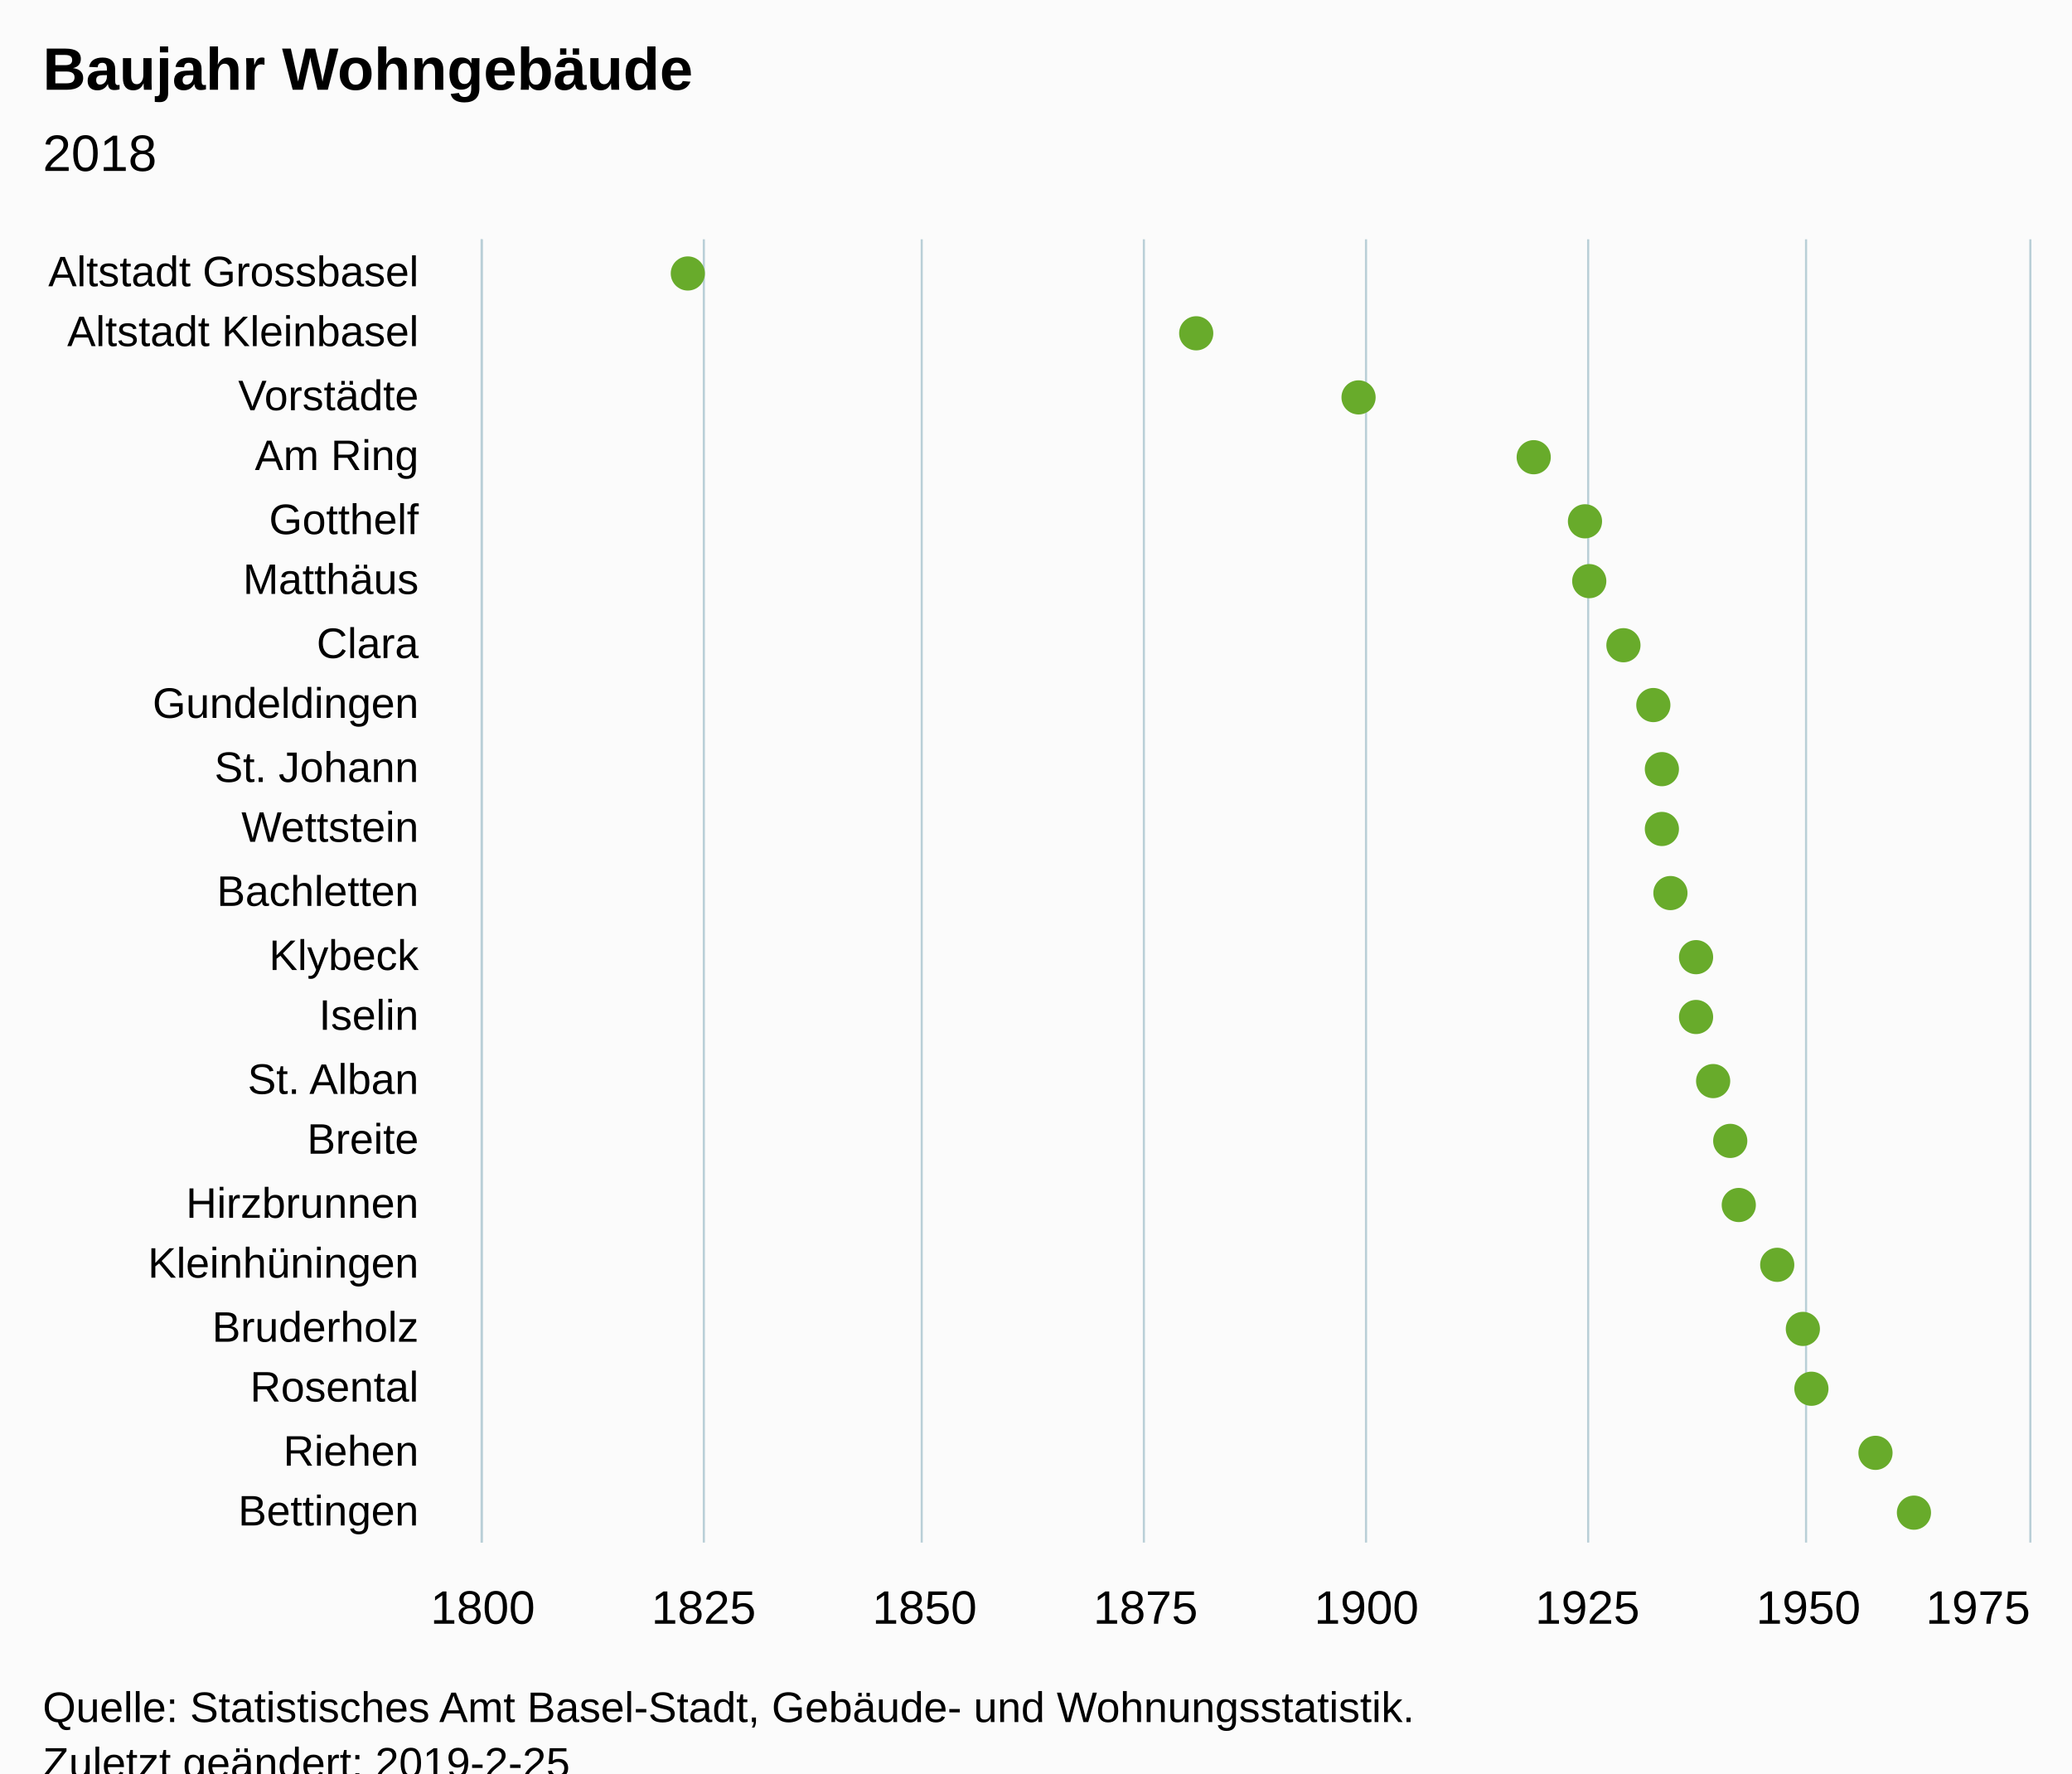
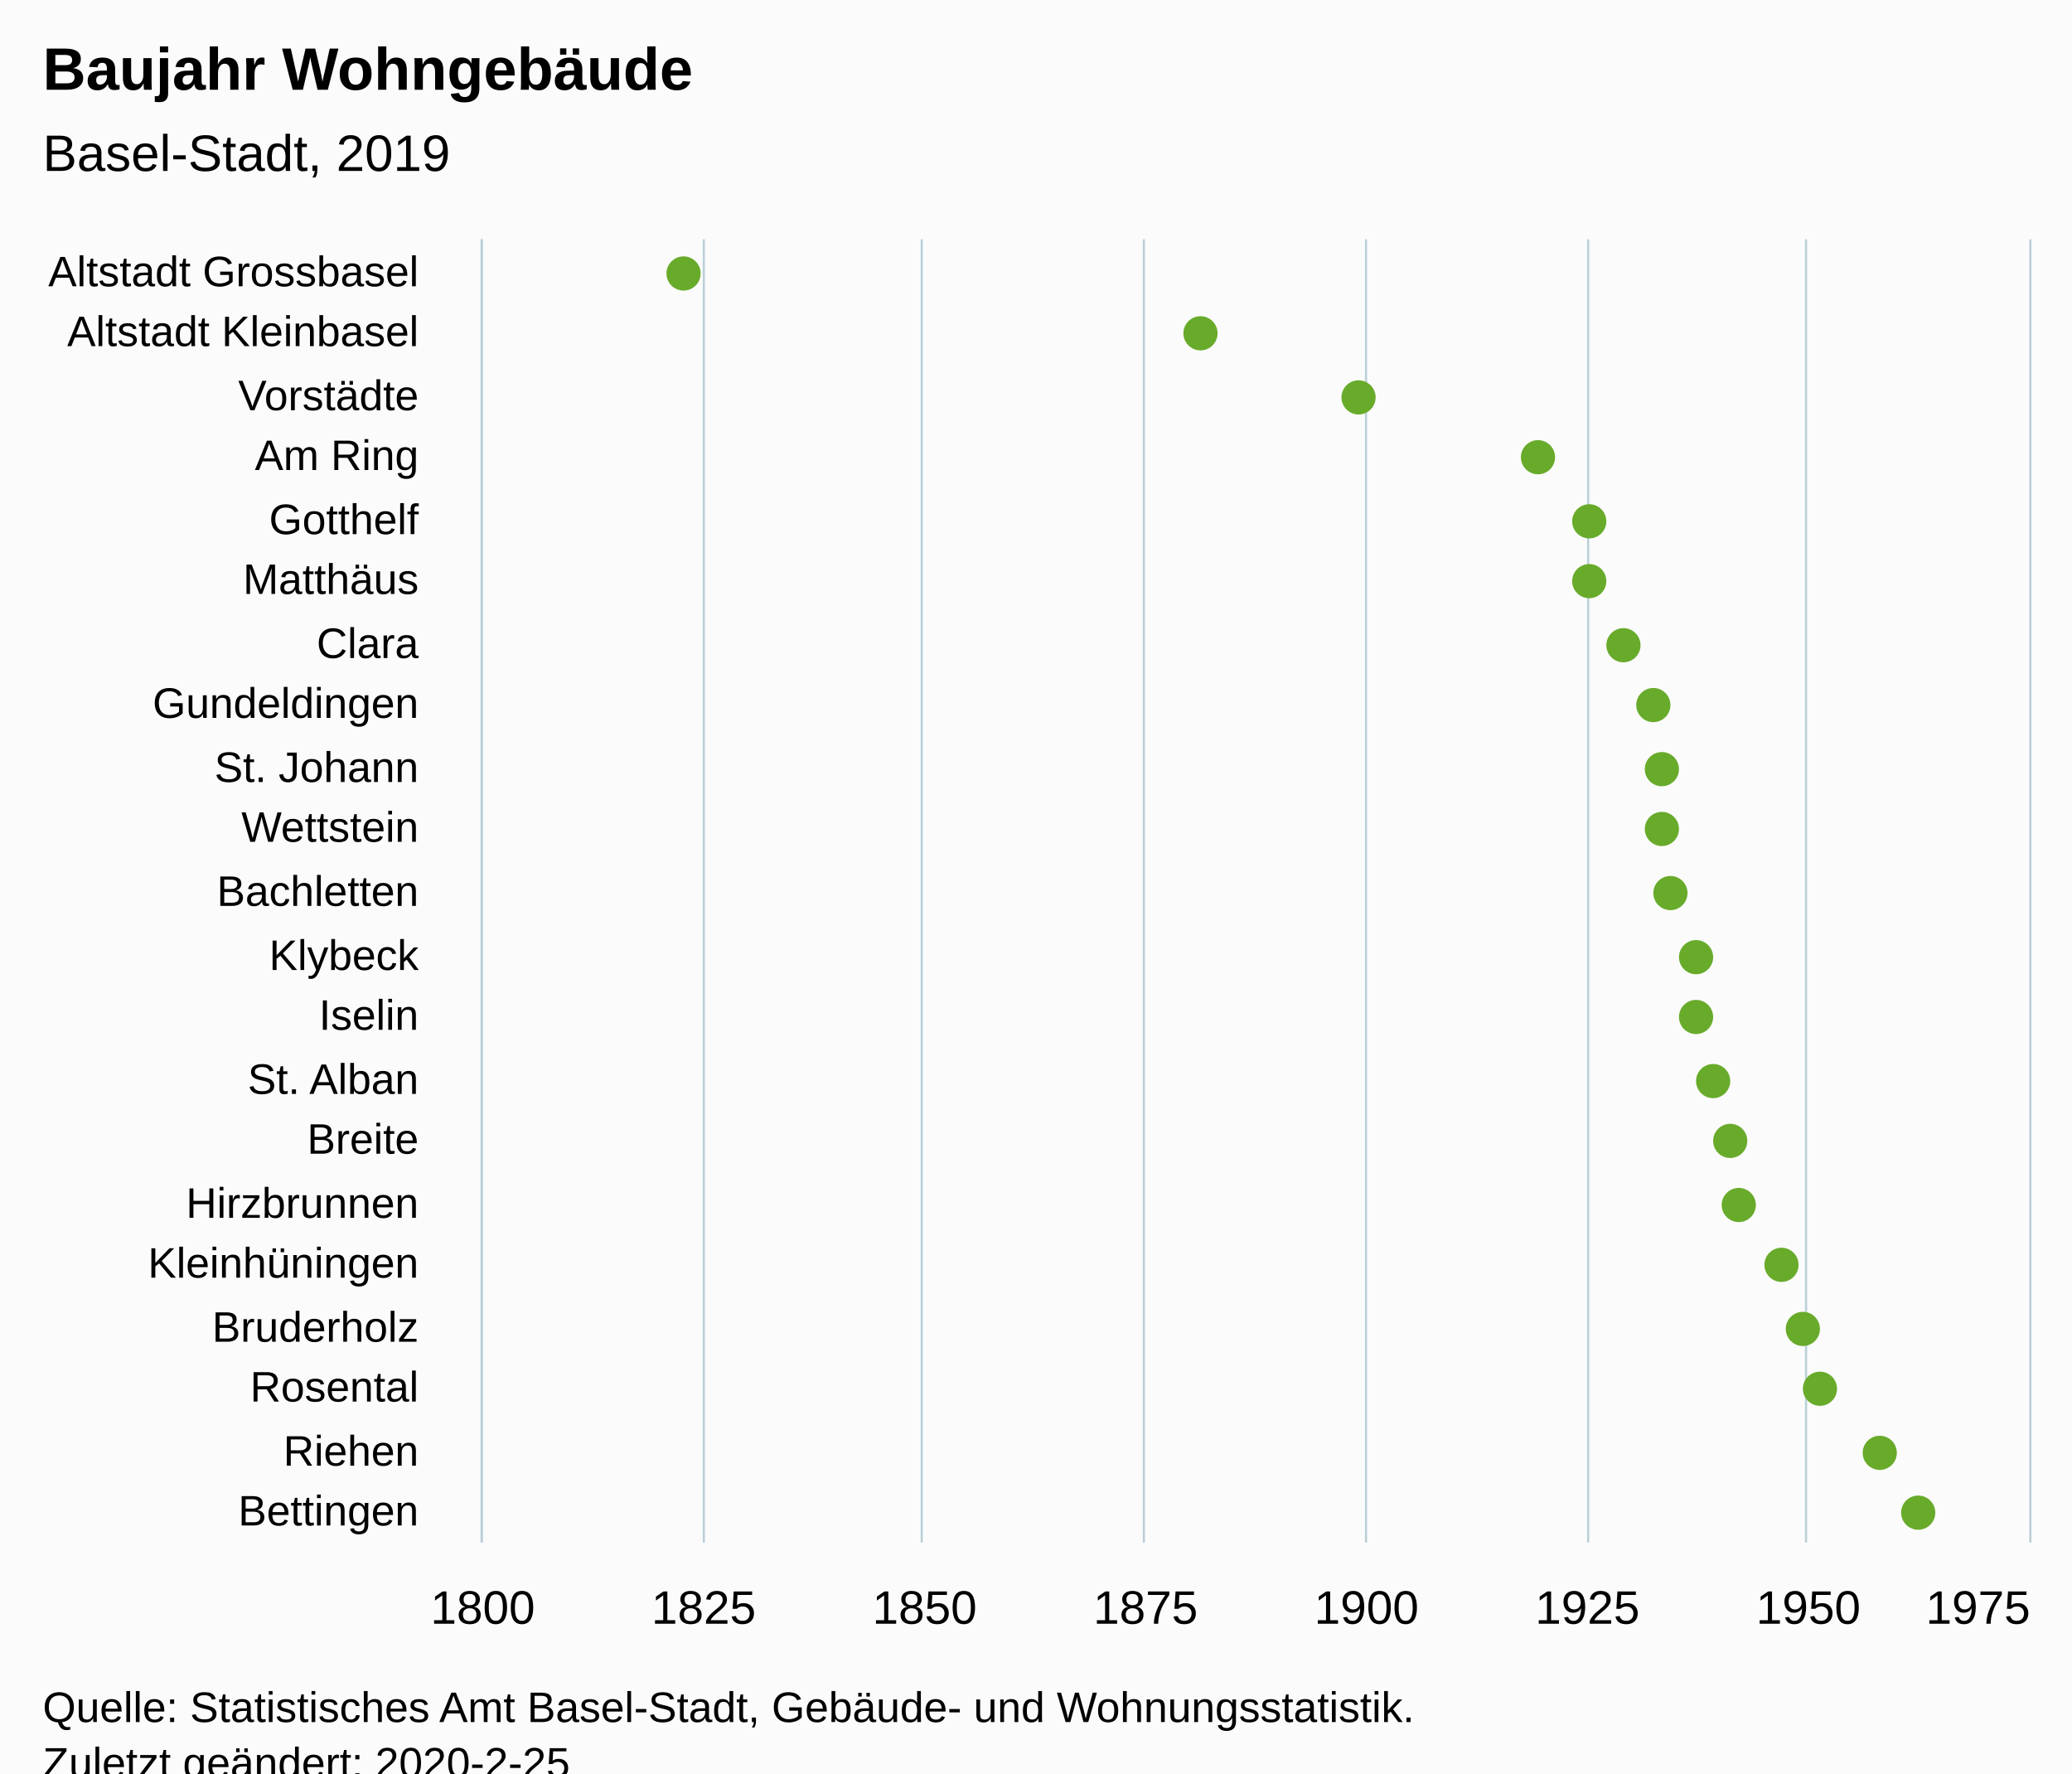
<svg xmlns="http://www.w3.org/2000/svg" version="1.1" class="highcharts-root" style="font-family:Arial;font-size:12px;" viewBox="0 0 485 415">
  <defs>
-     <clipPath id="highcharts-j88wb8z-6">
+     <clipPath id="highcharts-1bljtve-6">
      <rect x="0" y="0" width="305" height="362" fill="none" />
    </clipPath>
-     <clipPath id="highcharts-j88wb8z-7">
+     <clipPath id="highcharts-1bljtve-7">
      <rect x="0" y="0" width="305" height="362" fill="none" />
    </clipPath>
  </defs>
  <rect fill="#fbfbfb" class="highcharts-background" x="0" y="0" width="485" height="428" rx="0" ry="0" />
  <rect fill="none" class="highcharts-plot-background" x="113" y="56" width="362" height="305" />
  <g class="highcharts-pane-group" data-z-index="0" />
  <g class="highcharts-grid highcharts-xaxis-grid " data-z-index="1">
    <path fill="none" data-z-index="1" class="highcharts-grid-line" d="M 113 71.5 L 475 71.5" opacity="1" />
    <path fill="none" data-z-index="1" class="highcharts-grid-line" d="M 113 85.5 L 475 85.5" opacity="1" />
    <path fill="none" data-z-index="1" class="highcharts-grid-line" d="M 113 100.5 L 475 100.5" opacity="1" />
    <path fill="none" data-z-index="1" class="highcharts-grid-line" d="M 113 114.5 L 475 114.5" opacity="1" />
    <path fill="none" data-z-index="1" class="highcharts-grid-line" d="M 113 129.5 L 475 129.5" opacity="1" />
    <path fill="none" data-z-index="1" class="highcharts-grid-line" d="M 113 143.5 L 475 143.5" opacity="1" />
    <path fill="none" data-z-index="1" class="highcharts-grid-line" d="M 113 158.5 L 475 158.5" opacity="1" />
    <path fill="none" data-z-index="1" class="highcharts-grid-line" d="M 113 172.5 L 475 172.5" opacity="1" />
    <path fill="none" data-z-index="1" class="highcharts-grid-line" d="M 113 187.5 L 475 187.5" opacity="1" />
    <path fill="none" data-z-index="1" class="highcharts-grid-line" d="M 113 201.5 L 475 201.5" opacity="1" />
    <path fill="none" data-z-index="1" class="highcharts-grid-line" d="M 113 216.5 L 475 216.5" opacity="1" />
    <path fill="none" data-z-index="1" class="highcharts-grid-line" d="M 113 230.5 L 475 230.5" opacity="1" />
    <path fill="none" data-z-index="1" class="highcharts-grid-line" d="M 113 245.5 L 475 245.5" opacity="1" />
    <path fill="none" data-z-index="1" class="highcharts-grid-line" d="M 113 259.5 L 475 259.5" opacity="1" />
    <path fill="none" data-z-index="1" class="highcharts-grid-line" d="M 113 274.5 L 475 274.5" opacity="1" />
    <path fill="none" data-z-index="1" class="highcharts-grid-line" d="M 113 288.5 L 475 288.5" opacity="1" />
    <path fill="none" data-z-index="1" class="highcharts-grid-line" d="M 113 303.5 L 475 303.5" opacity="1" />
    <path fill="none" data-z-index="1" class="highcharts-grid-line" d="M 113 317.5 L 475 317.5" opacity="1" />
    <path fill="none" data-z-index="1" class="highcharts-grid-line" d="M 113 332.5 L 475 332.5" opacity="1" />
    <path fill="none" data-z-index="1" class="highcharts-grid-line" d="M 113 346.5 L 475 346.5" opacity="1" />
    <path fill="none" data-z-index="1" class="highcharts-grid-line" d="M 113 361.5 L 475 361.5" opacity="1" />
    <path fill="none" data-z-index="1" class="highcharts-grid-line" d="M 113 56.5 L 475 56.5" opacity="1" />
  </g>
  <g class="highcharts-grid highcharts-yaxis-grid " data-z-index="1">
    <path fill="none" stroke="#B9CFD7" stroke-width="0.5" data-z-index="1" class="highcharts-grid-line" d="M 112.75 56 L 112.75 361" opacity="1" />
    <path fill="none" stroke="#B9CFD7" stroke-width="0.5" data-z-index="1" class="highcharts-grid-line" d="M 164.75 56 L 164.75 361" opacity="1" />
    <path fill="none" stroke="#B9CFD7" stroke-width="0.5" data-z-index="1" class="highcharts-grid-line" d="M 215.75 56 L 215.75 361" opacity="1" />
    <path fill="none" stroke="#B9CFD7" stroke-width="0.5" data-z-index="1" class="highcharts-grid-line" d="M 267.75 56 L 267.75 361" opacity="1" />
    <path fill="none" stroke="#B9CFD7" stroke-width="0.5" data-z-index="1" class="highcharts-grid-line" d="M 319.75 56 L 319.75 361" opacity="1" />
    <path fill="none" stroke="#B9CFD7" stroke-width="0.5" data-z-index="1" class="highcharts-grid-line" d="M 371.75 56 L 371.75 361" opacity="1" />
    <path fill="none" stroke="#B9CFD7" stroke-width="0.5" data-z-index="1" class="highcharts-grid-line" d="M 422.75 56 L 422.75 361" opacity="1" />
    <path fill="none" stroke="#B9CFD7" stroke-width="0.5" data-z-index="1" class="highcharts-grid-line" d="M 475.25 56 L 475.25 361" opacity="1" />
  </g>
  <rect fill="none" class="highcharts-plot-border" data-z-index="1" x="113" y="56" width="362" height="305" />
  <g class="highcharts-axis highcharts-xaxis " data-z-index="2">
    <path fill="none" class="highcharts-axis-line" stroke="#B9CFD7" stroke-width="0.5" data-z-index="7" d="M 112.75 56 L 112.75 361" />
  </g>
  <g class="highcharts-axis highcharts-yaxis " data-z-index="2">
    <path fill="none" class="highcharts-axis-line" data-z-index="7" d="M 113 361 L 475 361" />
  </g>
  <g class="highcharts-series-group" data-z-index="3">
-     <g data-z-index="0.1" class="highcharts-series highcharts-series-0 highcharts-scatter-series " transform="translate(475,361) rotate(90) scale(-1,1) scale(1 1)" clip-path="url(#highcharts-j88wb8z-7)" />
+     <g data-z-index="0.1" class="highcharts-series highcharts-series-0 highcharts-scatter-series " transform="translate(475,361) rotate(90) scale(-1,1) scale(1 1)" clip-path="url(#highcharts-1bljtve-7)" />
    <g data-z-index="0.1" class="highcharts-markers highcharts-series-0 highcharts-scatter-series " transform="translate(475,361) rotate(90) scale(-1,1) scale(1 1)" clip-path="none">
-       <path fill="#68AB2B" d="M 301 314 A 4 4 0 1 1 301 313.996 Z" class="highcharts-point" />
-       <path fill="#68AB2B" d="M 287 195 A 4 4 0 1 1 287 194.996 Z" class="highcharts-point" />
+       <path fill="#68AB2B" d="M 301 315 A 4 4 0 1 1 301 314.996 Z" class="highcharts-point" />
+       <path fill="#68AB2B" d="M 287 194 A 4 4 0 1 1 287 193.996 Z" class="highcharts-point" />
      <path fill="#68AB2B" d="M 272 157 A 4 4 0 1 1 272 156.996 Z" class="highcharts-point" />
-       <path fill="#68AB2B" d="M 258 116 A 4 4 0 1 1 258 115.996 Z" class="highcharts-point" />
-       <path fill="#68AB2B" d="M 243 104 A 4 4 0 1 1 243 103.996 Z" class="highcharts-point" />
+       <path fill="#68AB2B" d="M 258 115 A 4 4 0 1 1 258 114.996 Z" class="highcharts-point" />
+       <path fill="#68AB2B" d="M 243 103 A 4 4 0 1 1 243 102.996 Z" class="highcharts-point" />
      <path fill="#68AB2B" d="M 229 103 A 4 4 0 1 1 229 102.996 Z" class="highcharts-point" />
      <path fill="#68AB2B" d="M 214 95 A 4 4 0 1 1 214 94.996 Z" class="highcharts-point" />
      <path fill="#68AB2B" d="M 200 88 A 4 4 0 1 1 200 87.996 Z" class="highcharts-point" />
      <path fill="#68AB2B" d="M 185 86 A 4 4 0 1 1 185 85.996 Z" class="highcharts-point" />
      <path fill="#68AB2B" d="M 171 86 A 4 4 0 1 1 171 85.996 Z" class="highcharts-point" />
      <path fill="#68AB2B" d="M 156 84 A 4 4 0 1 1 156 83.996 Z" class="highcharts-point" />
      <path fill="#68AB2B" d="M 141 78 A 4 4 0 1 1 141 77.996 Z" class="highcharts-point" />
      <path fill="#68AB2B" d="M 127 78 A 4 4 0 1 1 127 77.996 Z" class="highcharts-point" />
      <path fill="#68AB2B" d="M 112 74 A 4 4 0 1 1 112 73.996 Z" class="highcharts-point" />
      <path fill="#68AB2B" d="M 98 70 A 4 4 0 1 1 98 69.996 Z" class="highcharts-point" />
      <path fill="#68AB2B" d="M 83 68 A 4 4 0 1 1 83 67.996 Z" class="highcharts-point" />
-       <path fill="#68AB2B" d="M 69 59 A 4 4 0 1 1 69 58.996 Z" class="highcharts-point" />
+       <path fill="#68AB2B" d="M 69 58 A 4 4 0 1 1 69 57.996 Z" class="highcharts-point" />
      <path fill="#68AB2B" d="M 54 53 A 4 4 0 1 1 54 52.996 Z" class="highcharts-point" />
-       <path fill="#68AB2B" d="M 40 51 A 4 4 0 1 1 40 50.996 Z" class="highcharts-point" />
-       <path fill="#68AB2B" d="M 25 36 A 4 4 0 1 1 25 35.996 Z" class="highcharts-point" />
-       <path fill="#68AB2B" d="M 11 27 A 4 4 0 1 1 11 26.996 Z" class="highcharts-point" />
+       <path fill="#68AB2B" d="M 40 49 A 4 4 0 1 1 40 48.996 Z" class="highcharts-point" />
+       <path fill="#68AB2B" d="M 25 35 A 4 4 0 1 1 25 34.996 Z" class="highcharts-point" />
+       <path fill="#68AB2B" d="M 11 26 A 4 4 0 1 1 11 25.996 Z" class="highcharts-point" />
    </g>
-     <g data-z-index="0.1" class="highcharts-series highcharts-series-1 highcharts-scatter-series highcharts-color-0 " visibility="hidden" transform="translate(475,361) rotate(90) scale(-1,1) scale(1 1)" clip-path="url(#highcharts-j88wb8z-7)" />
+     <g data-z-index="0.1" class="highcharts-series highcharts-series-1 highcharts-scatter-series highcharts-color-0 " visibility="hidden" transform="translate(475,361) rotate(90) scale(-1,1) scale(1 1)" clip-path="url(#highcharts-1bljtve-7)" />
    <g data-z-index="0.1" class="highcharts-markers highcharts-series-1 highcharts-scatter-series highcharts-color-0 " visibility="hidden" transform="translate(475,361) rotate(90) scale(-1,1) scale(1 1)" clip-path="none" />
  </g>
  <text x="10" text-anchor="start" class="highcharts-title" data-z-index="4" style="color:#000000;font-size:14px;font-weight:bold;font-family:Arial;fill:#000000;" y="21">
    <tspan>Baujahr Wohngebäude</tspan>
  </text>
  <text x="10" text-anchor="start" class="highcharts-subtitle" data-z-index="4" style="color:#000000;font-size:12px;font-weight:normal;font-family:Arial;fill:#000000;" y="40">
-     <tspan>2018</tspan>
+     <tspan>Basel-Stadt, 2019</tspan>
  </text>
  <g class="highcharts-axis-labels highcharts-xaxis-labels " data-z-index="7">
    <text x="98" style="color:#000000;cursor:default;font-size:10px;fill:#000000;" text-anchor="end" transform="translate(0,0)" y="67" opacity="1">
      <tspan>Altstadt Grossbasel</tspan>
    </text>
    <text x="98" style="color:#000000;cursor:default;font-size:10px;fill:#000000;" text-anchor="end" transform="translate(0,0)" y="81" opacity="1">
      <tspan>Altstadt Kleinbasel</tspan>
    </text>
    <text x="98" style="color:#000000;cursor:default;font-size:10px;fill:#000000;" text-anchor="end" transform="translate(0,0)" y="96" opacity="1">Vorstädte</text>
    <text x="98" style="color:#000000;cursor:default;font-size:10px;fill:#000000;" text-anchor="end" transform="translate(0,0)" y="110" opacity="1">
      <tspan>Am Ring</tspan>
    </text>
    <text x="98" style="color:#000000;cursor:default;font-size:10px;fill:#000000;" text-anchor="end" transform="translate(0,0)" y="125" opacity="1">Gotthelf</text>
    <text x="98" style="color:#000000;cursor:default;font-size:10px;fill:#000000;" text-anchor="end" transform="translate(0,0)" y="139" opacity="1">Matthäus</text>
    <text x="98" style="color:#000000;cursor:default;font-size:10px;fill:#000000;" text-anchor="end" transform="translate(0,0)" y="154" opacity="1">Clara</text>
    <text x="98" style="color:#000000;cursor:default;font-size:10px;fill:#000000;" text-anchor="end" transform="translate(0,0)" y="168" opacity="1">Gundeldingen</text>
    <text x="98" style="color:#000000;cursor:default;font-size:10px;fill:#000000;" text-anchor="end" transform="translate(0,0)" y="183" opacity="1">
      <tspan>St. Johann</tspan>
    </text>
    <text x="98" style="color:#000000;cursor:default;font-size:10px;fill:#000000;" text-anchor="end" transform="translate(0,0)" y="197" opacity="1">Wettstein</text>
    <text x="98" style="color:#000000;cursor:default;font-size:10px;fill:#000000;" text-anchor="end" transform="translate(0,0)" y="212" opacity="1">Bachletten</text>
    <text x="98" style="color:#000000;cursor:default;font-size:10px;fill:#000000;" text-anchor="end" transform="translate(0,0)" y="227" opacity="1">Klybeck</text>
    <text x="98" style="color:#000000;cursor:default;font-size:10px;fill:#000000;" text-anchor="end" transform="translate(0,0)" y="241" opacity="1">Iselin</text>
    <text x="98" style="color:#000000;cursor:default;font-size:10px;fill:#000000;" text-anchor="end" transform="translate(0,0)" y="256" opacity="1">
      <tspan>St. Alban</tspan>
    </text>
    <text x="98" style="color:#000000;cursor:default;font-size:10px;fill:#000000;" text-anchor="end" transform="translate(0,0)" y="270" opacity="1">Breite</text>
    <text x="98" style="color:#000000;cursor:default;font-size:10px;fill:#000000;" text-anchor="end" transform="translate(0,0)" y="285" opacity="1">Hirzbrunnen</text>
    <text x="98" style="color:#000000;cursor:default;font-size:10px;fill:#000000;" text-anchor="end" transform="translate(0,0)" y="299" opacity="1">Kleinhüningen</text>
    <text x="98" style="color:#000000;cursor:default;font-size:10px;fill:#000000;" text-anchor="end" transform="translate(0,0)" y="314" opacity="1">Bruderholz</text>
    <text x="98" style="color:#000000;cursor:default;font-size:10px;fill:#000000;" text-anchor="end" transform="translate(0,0)" y="328" opacity="1">Rosental</text>
    <text x="98" style="color:#000000;cursor:default;font-size:10px;fill:#000000;" text-anchor="end" transform="translate(0,0)" y="343" opacity="1">Riehen</text>
    <text x="98" style="color:#000000;cursor:default;font-size:10px;fill:#000000;" text-anchor="end" transform="translate(0,0)" y="357" opacity="1">Bettingen</text>
  </g>
  <g class="highcharts-axis-labels highcharts-yaxis-labels " data-z-index="7">
    <text x="113" style="color:#000000;cursor:default;font-size:11px;fill:#000000;" text-anchor="middle" transform="translate(0,0)" y="380" opacity="1">1800</text>
    <text x="164.714" style="color:#000000;cursor:default;font-size:11px;fill:#000000;" text-anchor="middle" transform="translate(0,0)" y="380" opacity="1">1825</text>
    <text x="216.429" style="color:#000000;cursor:default;font-size:11px;fill:#000000;" text-anchor="middle" transform="translate(0,0)" y="380" opacity="1">1850</text>
    <text x="268.143" style="color:#000000;cursor:default;font-size:11px;fill:#000000;" text-anchor="middle" transform="translate(0,0)" y="380" opacity="1">1875</text>
    <text x="319.857" style="color:#000000;cursor:default;font-size:11px;fill:#000000;" text-anchor="middle" transform="translate(0,0)" y="380" opacity="1">1900</text>
    <text x="371.571" style="color:#000000;cursor:default;font-size:11px;fill:#000000;" text-anchor="middle" transform="translate(0,0)" y="380" opacity="1">1925</text>
    <text x="423.286" style="color:#000000;cursor:default;font-size:11px;fill:#000000;" text-anchor="middle" transform="translate(0,0)" y="380" opacity="1">1950</text>
    <text x="463" style="color:#000000;cursor:default;font-size:11px;fill:#000000;" text-anchor="middle" transform="translate(0,0)" y="380" opacity="1">1975</text>
  </g>
  <text x="10" class="highcharts-credits" text-anchor="start" data-z-index="8" style="cursor:default;color:#000000;font-size:10px;fill:#000000;" y="403">
    <tspan>Quelle: Statistisches Amt Basel-Stadt, Gebäude- und Wohnungsstatistik.</tspan>
-     <tspan x="10" dy="13">Zuletzt geändert: 2019-2-25</tspan>
+     <tspan x="10" dy="13">Zuletzt geändert: 2020-2-25</tspan>
  </text>
</svg>
